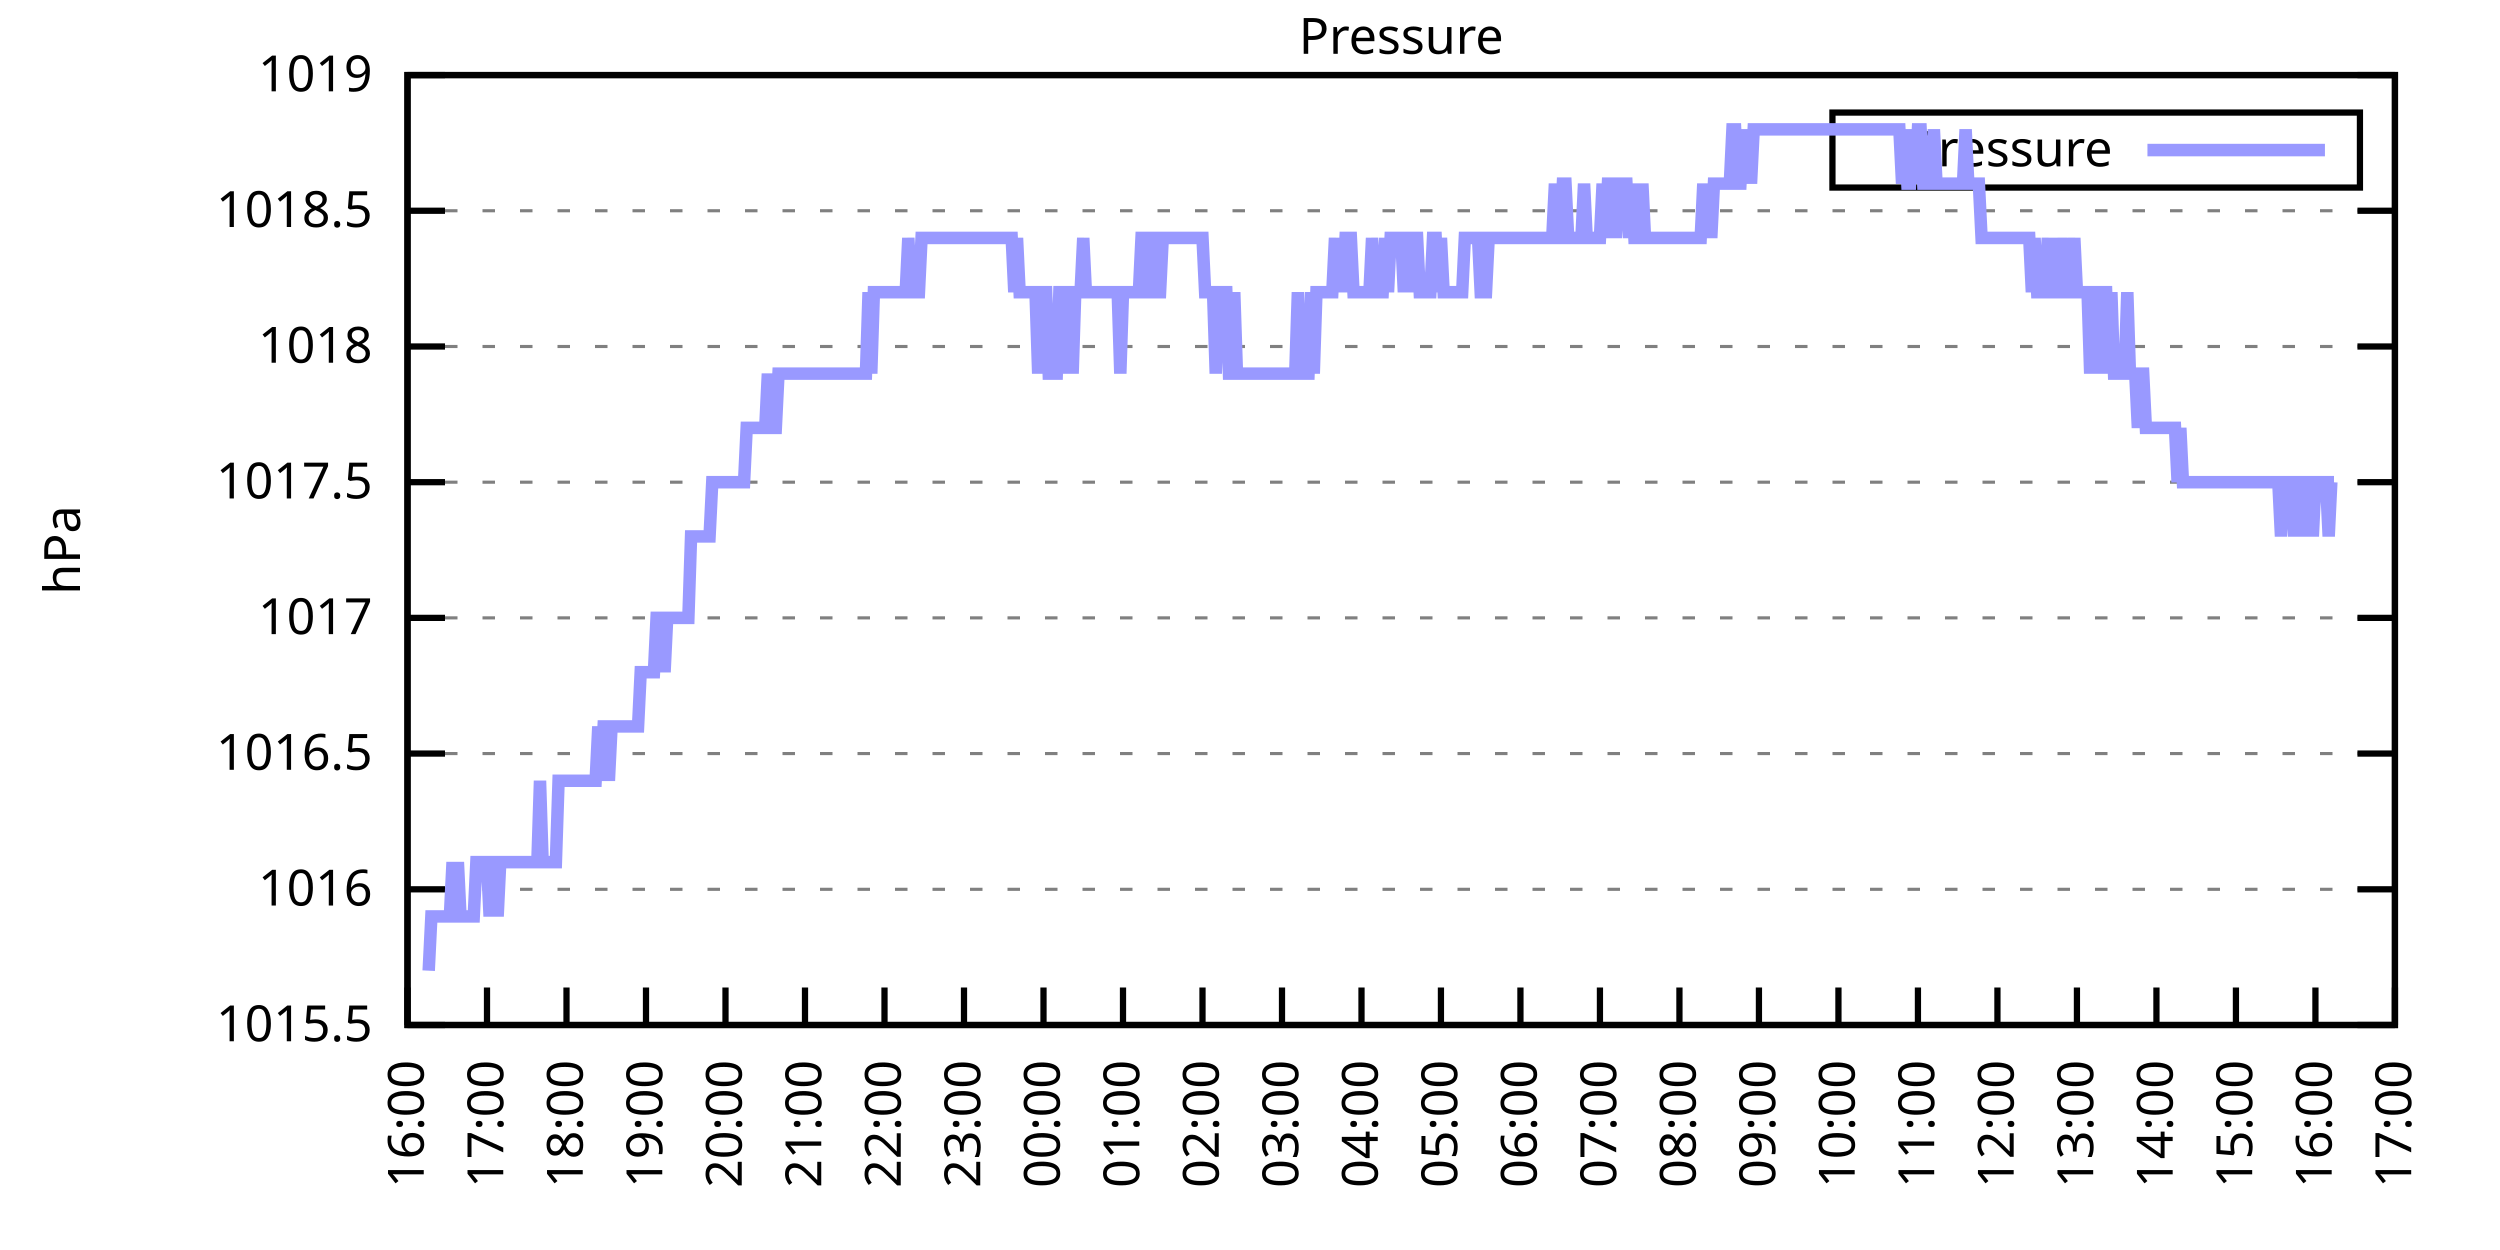
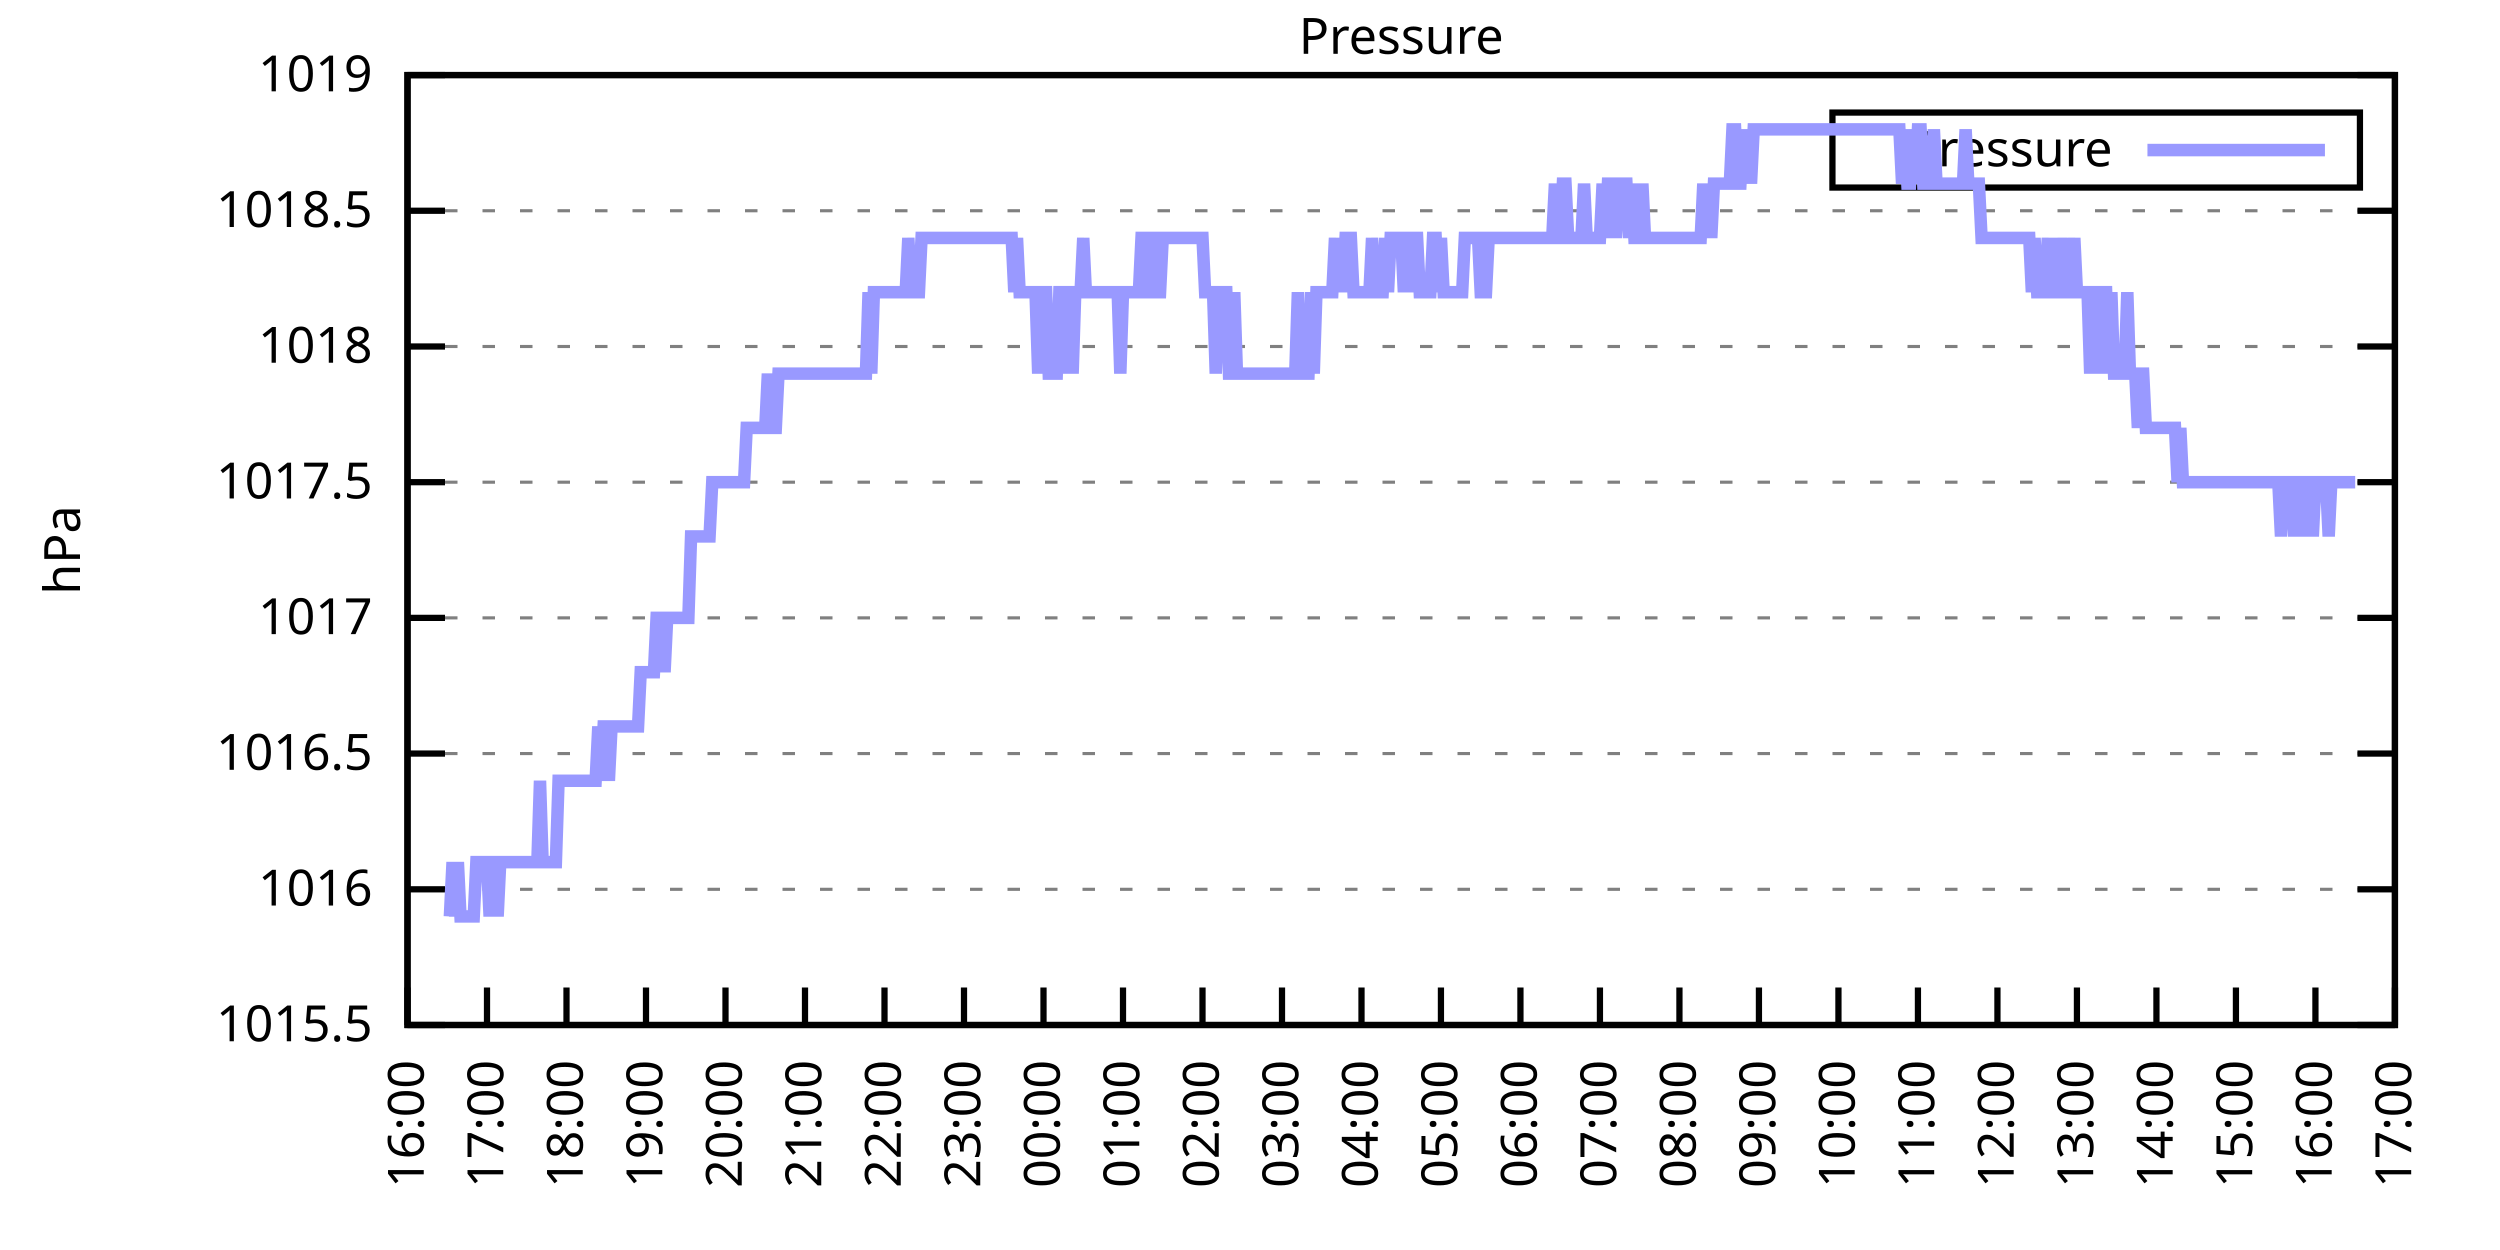
<svg xmlns="http://www.w3.org/2000/svg" xmlns:xlink="http://www.w3.org/1999/xlink" width="400" height="200" viewBox="0 0 400 200">
  <g id="gnuplot_canvas">
    <rect x="0" y="0" width="400" height="200" fill="none" />
    <defs>
      <circle id="gpDot" r="0.5" stroke-width="0.5" stroke="currentColor" />
      <path id="gpPt0" stroke-width="0.333" stroke="currentColor" d="M-1,0 h2 M0,-1 v2" />
      <path id="gpPt1" stroke-width="0.333" stroke="currentColor" d="M-1,-1 L1,1 M1,-1 L-1,1" />
      <path id="gpPt2" stroke-width="0.333" stroke="currentColor" d="M-1,0 L1,0 M0,-1 L0,1 M-1,-1 L1,1 M-1,1 L1,-1" />
      <rect id="gpPt3" stroke-width="0.333" stroke="currentColor" x="-1" y="-1" width="2" height="2" />
      <rect id="gpPt4" stroke-width="0.333" stroke="currentColor" fill="currentColor" x="-1" y="-1" width="2" height="2" />
      <circle id="gpPt5" stroke-width="0.333" stroke="currentColor" cx="0" cy="0" r="1" />
      <use xlink:href="#gpPt5" id="gpPt6" fill="currentColor" stroke="none" />
      <path id="gpPt7" stroke-width="0.333" stroke="currentColor" d="M0,-1.33 L-1.33,0.67 L1.33,0.67 z" />
      <use xlink:href="#gpPt7" id="gpPt8" fill="currentColor" stroke="none" />
      <use xlink:href="#gpPt7" id="gpPt9" stroke="currentColor" transform="rotate(180)" />
      <use xlink:href="#gpPt9" id="gpPt10" fill="currentColor" stroke="none" />
      <use xlink:href="#gpPt3" id="gpPt11" stroke="currentColor" transform="rotate(45)" />
      <use xlink:href="#gpPt11" id="gpPt12" fill="currentColor" stroke="none" />
      <path id="gpPt13" stroke-width="0.333" stroke="currentColor" d="M0,1.330 L1.265,0.411 L0.782,-1.067 L-0.782,-1.076 L-1.265,0.411 z" />
      <use xlink:href="#gpPt13" id="gpPt14" fill="currentColor" stroke="none" />
      <filter id="textbox" filterUnits="objectBoundingBox" x="0" y="0" height="1" width="1">
        <feFlood flood-color="white" flood-opacity="1" result="bgnd" />
        <feComposite in="SourceGraphic" in2="bgnd" operator="atop" />
      </filter>
      <filter id="greybox" filterUnits="objectBoundingBox" x="0" y="0" height="1" width="1">
        <feFlood flood-color="lightgrey" flood-opacity="1" result="grey" />
        <feComposite in="SourceGraphic" in2="grey" operator="atop" />
      </filter>
    </defs>
    <g fill="none" color="white" stroke="currentColor" stroke-width="1.00" stroke-linecap="butt" stroke-linejoin="miter">
</g>
    <g fill="none" color="black" stroke="currentColor" stroke-width="1.00" stroke-linecap="butt" stroke-linejoin="miter">
      <g stroke="none" shape-rendering="crispEdges">
        <polygon fill="rgb(255, 255, 255)" points="65.20,164.00 383.18,164.00 383.18,12.02 65.20,12.02 " />
      </g>
    </g>
    <g fill="none" color="black" stroke="currentColor" stroke-width="1.00" stroke-linecap="butt" stroke-linejoin="miter">
</g>
    <g fill="none" color="black" stroke="black" stroke-width="0.50" stroke-linecap="butt" stroke-linejoin="miter">
</g>
    <g fill="none" color="gray" stroke="currentColor" stroke-width="0.50" stroke-linecap="butt" stroke-linejoin="miter">
      <path stroke="gray" stroke-dasharray="2,4" class="gridline" d="M65.20,164.00 L383.19,164.00  " />
    </g>
    <g fill="none" color="gray" stroke="gray" stroke-width="1.00" stroke-linecap="butt" stroke-linejoin="miter">
</g>
    <g fill="none" color="black" stroke="currentColor" stroke-width="1.00" stroke-linecap="butt" stroke-linejoin="miter">
      <path stroke="black" d="M65.20,164.00 L71.20,164.00 M383.19,164.00 L377.19,164.00  " />
      <g transform="translate(59.60,166.60)" stroke="none" fill="black" font-family="Sans" font-size="8.00" text-anchor="end">
        <text>
          <tspan font-family="Sans"> 1015.5</tspan>
        </text>
      </g>
    </g>
    <g fill="none" color="black" stroke="currentColor" stroke-width="1.00" stroke-linecap="butt" stroke-linejoin="miter">
</g>
    <g fill="none" color="black" stroke="black" stroke-width="0.50" stroke-linecap="butt" stroke-linejoin="miter">
</g>
    <g fill="none" color="gray" stroke="currentColor" stroke-width="0.50" stroke-linecap="butt" stroke-linejoin="miter">
      <path stroke="gray" stroke-dasharray="2,4" class="gridline" d="M65.20,142.29 L383.19,142.29  " />
    </g>
    <g fill="none" color="gray" stroke="gray" stroke-width="1.00" stroke-linecap="butt" stroke-linejoin="miter">
</g>
    <g fill="none" color="black" stroke="currentColor" stroke-width="1.00" stroke-linecap="butt" stroke-linejoin="miter">
      <path stroke="black" d="M65.20,142.29 L71.20,142.29 M383.19,142.29 L377.19,142.29  " />
      <g transform="translate(59.60,144.89)" stroke="none" fill="black" font-family="Sans" font-size="8.00" text-anchor="end">
        <text>
          <tspan font-family="Sans"> 1016</tspan>
        </text>
      </g>
    </g>
    <g fill="none" color="black" stroke="currentColor" stroke-width="1.00" stroke-linecap="butt" stroke-linejoin="miter">
</g>
    <g fill="none" color="black" stroke="black" stroke-width="0.50" stroke-linecap="butt" stroke-linejoin="miter">
</g>
    <g fill="none" color="gray" stroke="currentColor" stroke-width="0.50" stroke-linecap="butt" stroke-linejoin="miter">
      <path stroke="gray" stroke-dasharray="2,4" class="gridline" d="M65.20,120.57 L383.19,120.57  " />
    </g>
    <g fill="none" color="gray" stroke="gray" stroke-width="1.00" stroke-linecap="butt" stroke-linejoin="miter">
</g>
    <g fill="none" color="black" stroke="currentColor" stroke-width="1.00" stroke-linecap="butt" stroke-linejoin="miter">
      <path stroke="black" d="M65.20,120.57 L71.20,120.57 M383.19,120.57 L377.19,120.57  " />
      <g transform="translate(59.60,123.17)" stroke="none" fill="black" font-family="Sans" font-size="8.00" text-anchor="end">
        <text>
          <tspan font-family="Sans"> 1016.5</tspan>
        </text>
      </g>
    </g>
    <g fill="none" color="black" stroke="currentColor" stroke-width="1.00" stroke-linecap="butt" stroke-linejoin="miter">
</g>
    <g fill="none" color="black" stroke="black" stroke-width="0.50" stroke-linecap="butt" stroke-linejoin="miter">
</g>
    <g fill="none" color="gray" stroke="currentColor" stroke-width="0.50" stroke-linecap="butt" stroke-linejoin="miter">
      <path stroke="gray" stroke-dasharray="2,4" class="gridline" d="M65.20,98.86 L383.19,98.86  " />
    </g>
    <g fill="none" color="gray" stroke="gray" stroke-width="1.00" stroke-linecap="butt" stroke-linejoin="miter">
</g>
    <g fill="none" color="black" stroke="currentColor" stroke-width="1.00" stroke-linecap="butt" stroke-linejoin="miter">
      <path stroke="black" d="M65.20,98.86 L71.20,98.86 M383.19,98.86 L377.19,98.86  " />
      <g transform="translate(59.60,101.46)" stroke="none" fill="black" font-family="Sans" font-size="8.00" text-anchor="end">
        <text>
          <tspan font-family="Sans"> 1017</tspan>
        </text>
      </g>
    </g>
    <g fill="none" color="black" stroke="currentColor" stroke-width="1.00" stroke-linecap="butt" stroke-linejoin="miter">
</g>
    <g fill="none" color="black" stroke="black" stroke-width="0.50" stroke-linecap="butt" stroke-linejoin="miter">
</g>
    <g fill="none" color="gray" stroke="currentColor" stroke-width="0.50" stroke-linecap="butt" stroke-linejoin="miter">
      <path stroke="gray" stroke-dasharray="2,4" class="gridline" d="M65.20,77.15 L383.19,77.15  " />
    </g>
    <g fill="none" color="gray" stroke="gray" stroke-width="1.00" stroke-linecap="butt" stroke-linejoin="miter">
</g>
    <g fill="none" color="black" stroke="currentColor" stroke-width="1.00" stroke-linecap="butt" stroke-linejoin="miter">
      <path stroke="black" d="M65.20,77.15 L71.20,77.15 M383.19,77.15 L377.19,77.15  " />
      <g transform="translate(59.60,79.75)" stroke="none" fill="black" font-family="Sans" font-size="8.00" text-anchor="end">
        <text>
          <tspan font-family="Sans"> 1017.5</tspan>
        </text>
      </g>
    </g>
    <g fill="none" color="black" stroke="currentColor" stroke-width="1.00" stroke-linecap="butt" stroke-linejoin="miter">
</g>
    <g fill="none" color="black" stroke="black" stroke-width="0.50" stroke-linecap="butt" stroke-linejoin="miter">
</g>
    <g fill="none" color="gray" stroke="currentColor" stroke-width="0.50" stroke-linecap="butt" stroke-linejoin="miter">
      <path stroke="gray" stroke-dasharray="2,4" class="gridline" d="M65.20,55.44 L383.19,55.44  " />
    </g>
    <g fill="none" color="gray" stroke="gray" stroke-width="1.00" stroke-linecap="butt" stroke-linejoin="miter">
</g>
    <g fill="none" color="black" stroke="currentColor" stroke-width="1.00" stroke-linecap="butt" stroke-linejoin="miter">
      <path stroke="black" d="M65.20,55.44 L71.20,55.44 M383.19,55.44 L377.19,55.44  " />
      <g transform="translate(59.60,58.04)" stroke="none" fill="black" font-family="Sans" font-size="8.00" text-anchor="end">
        <text>
          <tspan font-family="Sans"> 1018</tspan>
        </text>
      </g>
    </g>
    <g fill="none" color="black" stroke="currentColor" stroke-width="1.00" stroke-linecap="butt" stroke-linejoin="miter">
</g>
    <g fill="none" color="black" stroke="black" stroke-width="0.50" stroke-linecap="butt" stroke-linejoin="miter">
</g>
    <g fill="none" color="gray" stroke="currentColor" stroke-width="0.50" stroke-linecap="butt" stroke-linejoin="miter">
      <path stroke="gray" stroke-dasharray="2,4" class="gridline" d="M65.20,33.72 L383.19,33.72  " />
    </g>
    <g fill="none" color="gray" stroke="gray" stroke-width="1.00" stroke-linecap="butt" stroke-linejoin="miter">
</g>
    <g fill="none" color="black" stroke="currentColor" stroke-width="1.00" stroke-linecap="butt" stroke-linejoin="miter">
      <path stroke="black" d="M65.20,33.72 L71.20,33.72 M383.19,33.72 L377.19,33.72  " />
      <g transform="translate(59.60,36.32)" stroke="none" fill="black" font-family="Sans" font-size="8.00" text-anchor="end">
        <text>
          <tspan font-family="Sans"> 1018.5</tspan>
        </text>
      </g>
    </g>
    <g fill="none" color="black" stroke="currentColor" stroke-width="1.00" stroke-linecap="butt" stroke-linejoin="miter">
</g>
    <g fill="none" color="black" stroke="black" stroke-width="0.50" stroke-linecap="butt" stroke-linejoin="miter">
</g>
    <g fill="none" color="gray" stroke="currentColor" stroke-width="0.50" stroke-linecap="butt" stroke-linejoin="miter">
      <path stroke="gray" stroke-dasharray="2,4" class="gridline" d="M65.20,12.01 L383.19,12.01  " />
    </g>
    <g fill="none" color="gray" stroke="gray" stroke-width="1.00" stroke-linecap="butt" stroke-linejoin="miter">
</g>
    <g fill="none" color="black" stroke="currentColor" stroke-width="1.00" stroke-linecap="butt" stroke-linejoin="miter">
      <path stroke="black" d="M65.20,12.01 L71.20,12.01 M383.19,12.01 L377.19,12.01  " />
      <g transform="translate(59.60,14.61)" stroke="none" fill="black" font-family="Sans" font-size="8.00" text-anchor="end">
        <text>
          <tspan font-family="Sans"> 1019</tspan>
        </text>
      </g>
    </g>
    <g fill="none" color="black" stroke="currentColor" stroke-width="1.00" stroke-linecap="butt" stroke-linejoin="miter">
      <path stroke="black" d="M65.20,164.00 L65.20,158.00  " />
      <g transform="translate(67.80,169.60) rotate(270.00)" stroke="none" fill="black" font-family="Sans" font-size="8.00" text-anchor="end">
        <text>
          <tspan font-family="Sans">16:00</tspan>
        </text>
      </g>
    </g>
    <g fill="none" color="black" stroke="currentColor" stroke-width="1.00" stroke-linecap="butt" stroke-linejoin="miter">
      <path stroke="black" d="M77.92,164.00 L77.92,158.00  " />
      <g transform="translate(80.52,169.60) rotate(270.00)" stroke="none" fill="black" font-family="Sans" font-size="8.00" text-anchor="end">
        <text>
          <tspan font-family="Sans">17:00</tspan>
        </text>
      </g>
    </g>
    <g fill="none" color="black" stroke="currentColor" stroke-width="1.00" stroke-linecap="butt" stroke-linejoin="miter">
      <path stroke="black" d="M90.64,164.00 L90.64,158.00  " />
      <g transform="translate(93.24,169.60) rotate(270.00)" stroke="none" fill="black" font-family="Sans" font-size="8.00" text-anchor="end">
        <text>
          <tspan font-family="Sans">18:00</tspan>
        </text>
      </g>
    </g>
    <g fill="none" color="black" stroke="currentColor" stroke-width="1.00" stroke-linecap="butt" stroke-linejoin="miter">
      <path stroke="black" d="M103.36,164.00 L103.36,158.00  " />
      <g transform="translate(105.96,169.60) rotate(270.00)" stroke="none" fill="black" font-family="Sans" font-size="8.00" text-anchor="end">
        <text>
          <tspan font-family="Sans">19:00</tspan>
        </text>
      </g>
    </g>
    <g fill="none" color="black" stroke="currentColor" stroke-width="1.00" stroke-linecap="butt" stroke-linejoin="miter">
      <path stroke="black" d="M116.08,164.00 L116.08,158.00  " />
      <g transform="translate(118.68,169.60) rotate(270.00)" stroke="none" fill="black" font-family="Sans" font-size="8.00" text-anchor="end">
        <text>
          <tspan font-family="Sans">20:00</tspan>
        </text>
      </g>
    </g>
    <g fill="none" color="black" stroke="currentColor" stroke-width="1.00" stroke-linecap="butt" stroke-linejoin="miter">
      <path stroke="black" d="M128.80,164.00 L128.80,158.00  " />
      <g transform="translate(131.40,169.60) rotate(270.00)" stroke="none" fill="black" font-family="Sans" font-size="8.00" text-anchor="end">
        <text>
          <tspan font-family="Sans">21:00</tspan>
        </text>
      </g>
    </g>
    <g fill="none" color="black" stroke="currentColor" stroke-width="1.00" stroke-linecap="butt" stroke-linejoin="miter">
      <path stroke="black" d="M141.52,164.00 L141.52,158.00  " />
      <g transform="translate(144.12,169.60) rotate(270.00)" stroke="none" fill="black" font-family="Sans" font-size="8.00" text-anchor="end">
        <text>
          <tspan font-family="Sans">22:00</tspan>
        </text>
      </g>
    </g>
    <g fill="none" color="black" stroke="currentColor" stroke-width="1.00" stroke-linecap="butt" stroke-linejoin="miter">
      <path stroke="black" d="M154.24,164.00 L154.24,158.00  " />
      <g transform="translate(156.84,169.60) rotate(270.00)" stroke="none" fill="black" font-family="Sans" font-size="8.00" text-anchor="end">
        <text>
          <tspan font-family="Sans">23:00</tspan>
        </text>
      </g>
    </g>
    <g fill="none" color="black" stroke="currentColor" stroke-width="1.00" stroke-linecap="butt" stroke-linejoin="miter">
      <path stroke="black" d="M166.96,164.00 L166.96,158.00  " />
      <g transform="translate(169.56,169.60) rotate(270.00)" stroke="none" fill="black" font-family="Sans" font-size="8.00" text-anchor="end">
        <text>
          <tspan font-family="Sans">00:00</tspan>
        </text>
      </g>
    </g>
    <g fill="none" color="black" stroke="currentColor" stroke-width="1.00" stroke-linecap="butt" stroke-linejoin="miter">
      <path stroke="black" d="M179.68,164.00 L179.68,158.00  " />
      <g transform="translate(182.28,169.60) rotate(270.00)" stroke="none" fill="black" font-family="Sans" font-size="8.00" text-anchor="end">
        <text>
          <tspan font-family="Sans">01:00</tspan>
        </text>
      </g>
    </g>
    <g fill="none" color="black" stroke="currentColor" stroke-width="1.00" stroke-linecap="butt" stroke-linejoin="miter">
      <path stroke="black" d="M192.40,164.00 L192.40,158.00  " />
      <g transform="translate(195.00,169.60) rotate(270.00)" stroke="none" fill="black" font-family="Sans" font-size="8.00" text-anchor="end">
        <text>
          <tspan font-family="Sans">02:00</tspan>
        </text>
      </g>
    </g>
    <g fill="none" color="black" stroke="currentColor" stroke-width="1.00" stroke-linecap="butt" stroke-linejoin="miter">
      <path stroke="black" d="M205.12,164.00 L205.12,158.00  " />
      <g transform="translate(207.72,169.60) rotate(270.00)" stroke="none" fill="black" font-family="Sans" font-size="8.00" text-anchor="end">
        <text>
          <tspan font-family="Sans">03:00</tspan>
        </text>
      </g>
    </g>
    <g fill="none" color="black" stroke="currentColor" stroke-width="1.00" stroke-linecap="butt" stroke-linejoin="miter">
      <path stroke="black" d="M217.84,164.00 L217.84,158.00  " />
      <g transform="translate(220.44,169.60) rotate(270.00)" stroke="none" fill="black" font-family="Sans" font-size="8.00" text-anchor="end">
        <text>
          <tspan font-family="Sans">04:00</tspan>
        </text>
      </g>
    </g>
    <g fill="none" color="black" stroke="currentColor" stroke-width="1.00" stroke-linecap="butt" stroke-linejoin="miter">
      <path stroke="black" d="M230.55,164.00 L230.55,158.00  " />
      <g transform="translate(233.15,169.60) rotate(270.00)" stroke="none" fill="black" font-family="Sans" font-size="8.00" text-anchor="end">
        <text>
          <tspan font-family="Sans">05:00</tspan>
        </text>
      </g>
    </g>
    <g fill="none" color="black" stroke="currentColor" stroke-width="1.00" stroke-linecap="butt" stroke-linejoin="miter">
      <path stroke="black" d="M243.27,164.00 L243.27,158.00  " />
      <g transform="translate(245.87,169.60) rotate(270.00)" stroke="none" fill="black" font-family="Sans" font-size="8.00" text-anchor="end">
        <text>
          <tspan font-family="Sans">06:00</tspan>
        </text>
      </g>
    </g>
    <g fill="none" color="black" stroke="currentColor" stroke-width="1.00" stroke-linecap="butt" stroke-linejoin="miter">
      <path stroke="black" d="M255.99,164.00 L255.99,158.00  " />
      <g transform="translate(258.59,169.60) rotate(270.00)" stroke="none" fill="black" font-family="Sans" font-size="8.00" text-anchor="end">
        <text>
          <tspan font-family="Sans">07:00</tspan>
        </text>
      </g>
    </g>
    <g fill="none" color="black" stroke="currentColor" stroke-width="1.00" stroke-linecap="butt" stroke-linejoin="miter">
      <path stroke="black" d="M268.71,164.00 L268.71,158.00  " />
      <g transform="translate(271.31,169.60) rotate(270.00)" stroke="none" fill="black" font-family="Sans" font-size="8.00" text-anchor="end">
        <text>
          <tspan font-family="Sans">08:00</tspan>
        </text>
      </g>
    </g>
    <g fill="none" color="black" stroke="currentColor" stroke-width="1.00" stroke-linecap="butt" stroke-linejoin="miter">
      <path stroke="black" d="M281.43,164.00 L281.43,158.00  " />
      <g transform="translate(284.03,169.60) rotate(270.00)" stroke="none" fill="black" font-family="Sans" font-size="8.00" text-anchor="end">
        <text>
          <tspan font-family="Sans">09:00</tspan>
        </text>
      </g>
    </g>
    <g fill="none" color="black" stroke="currentColor" stroke-width="1.00" stroke-linecap="butt" stroke-linejoin="miter">
      <path stroke="black" d="M294.15,164.00 L294.15,158.00  " />
      <g transform="translate(296.75,169.60) rotate(270.00)" stroke="none" fill="black" font-family="Sans" font-size="8.00" text-anchor="end">
        <text>
          <tspan font-family="Sans">10:00</tspan>
        </text>
      </g>
    </g>
    <g fill="none" color="black" stroke="currentColor" stroke-width="1.00" stroke-linecap="butt" stroke-linejoin="miter">
      <path stroke="black" d="M306.87,164.00 L306.87,158.00  " />
      <g transform="translate(309.47,169.60) rotate(270.00)" stroke="none" fill="black" font-family="Sans" font-size="8.00" text-anchor="end">
        <text>
          <tspan font-family="Sans">11:00</tspan>
        </text>
      </g>
    </g>
    <g fill="none" color="black" stroke="currentColor" stroke-width="1.00" stroke-linecap="butt" stroke-linejoin="miter">
      <path stroke="black" d="M319.59,164.00 L319.59,158.00  " />
      <g transform="translate(322.19,169.60) rotate(270.00)" stroke="none" fill="black" font-family="Sans" font-size="8.00" text-anchor="end">
        <text>
          <tspan font-family="Sans">12:00</tspan>
        </text>
      </g>
    </g>
    <g fill="none" color="black" stroke="currentColor" stroke-width="1.00" stroke-linecap="butt" stroke-linejoin="miter">
      <path stroke="black" d="M332.31,164.00 L332.31,158.00  " />
      <g transform="translate(334.91,169.60) rotate(270.00)" stroke="none" fill="black" font-family="Sans" font-size="8.00" text-anchor="end">
        <text>
          <tspan font-family="Sans">13:00</tspan>
        </text>
      </g>
    </g>
    <g fill="none" color="black" stroke="currentColor" stroke-width="1.00" stroke-linecap="butt" stroke-linejoin="miter">
      <path stroke="black" d="M345.03,164.00 L345.03,158.00  " />
      <g transform="translate(347.63,169.60) rotate(270.00)" stroke="none" fill="black" font-family="Sans" font-size="8.00" text-anchor="end">
        <text>
          <tspan font-family="Sans">14:00</tspan>
        </text>
      </g>
    </g>
    <g fill="none" color="black" stroke="currentColor" stroke-width="1.00" stroke-linecap="butt" stroke-linejoin="miter">
      <path stroke="black" d="M357.75,164.00 L357.75,158.00  " />
      <g transform="translate(360.35,169.60) rotate(270.00)" stroke="none" fill="black" font-family="Sans" font-size="8.00" text-anchor="end">
        <text>
          <tspan font-family="Sans">15:00</tspan>
        </text>
      </g>
    </g>
    <g fill="none" color="black" stroke="currentColor" stroke-width="1.00" stroke-linecap="butt" stroke-linejoin="miter">
      <path stroke="black" d="M370.47,164.00 L370.47,158.00  " />
      <g transform="translate(373.07,169.60) rotate(270.00)" stroke="none" fill="black" font-family="Sans" font-size="8.00" text-anchor="end">
        <text>
          <tspan font-family="Sans">16:00</tspan>
        </text>
      </g>
    </g>
    <g fill="none" color="black" stroke="currentColor" stroke-width="1.00" stroke-linecap="butt" stroke-linejoin="miter">
      <path stroke="black" d="M383.19,164.00 L383.19,158.00  " />
      <g transform="translate(385.79,169.60) rotate(270.00)" stroke="none" fill="black" font-family="Sans" font-size="8.00" text-anchor="end">
        <text>
          <tspan font-family="Sans">17:00</tspan>
        </text>
      </g>
    </g>
    <g fill="none" color="black" stroke="currentColor" stroke-width="1.00" stroke-linecap="butt" stroke-linejoin="miter">
</g>
    <g fill="none" color="black" stroke="currentColor" stroke-width="1.00" stroke-linecap="butt" stroke-linejoin="miter">
      <path stroke="black" d="M65.20,12.01 L65.20,164.00 L383.19,164.00 L383.19,12.01 L65.20,12.01 Z  " />
    </g>
    <g fill="none" color="black" stroke="currentColor" stroke-width="1.00" stroke-linecap="butt" stroke-linejoin="miter">
</g>
    <g fill="none" color="black" stroke="currentColor" stroke-width="1.00" stroke-linecap="butt" stroke-linejoin="miter">
      <path stroke="black" d="M293.19,30.01 L293.19,18.01 L377.59,18.01 L377.59,30.01 L293.19,30.01 Z  " />
    </g>
    <g id="Pressure_plot_1">
      <g fill="none" color="white" stroke="black" stroke-width="2.00" stroke-linecap="butt" stroke-linejoin="miter">
</g>
      <g fill="none" color="black" stroke="currentColor" stroke-width="2.00" stroke-linecap="butt" stroke-linejoin="miter">
        <g transform="translate(337.99,26.61)" stroke="none" fill="black" font-family="Sans" font-size="8.00" text-anchor="end">
          <text>
            <tspan font-family="Sans">Pressure</tspan>
          </text>
        </g>
      </g>
      <g fill="none" color="black" stroke="currentColor" stroke-width="2.00" stroke-linecap="butt" stroke-linejoin="miter">
-         <path stroke="rgb(153, 153, 255)" d="M343.59,24.01 L371.99,24.01 M68.59,155.31 L69.02,146.63 L69.44,146.63 L69.86,146.63 L70.29,146.63 L70.71,146.63   L71.14,146.63 L71.56,146.63 L71.98,146.63 L72.41,137.94 L72.83,146.63 L73.26,137.94 L73.68,146.63 L74.10,146.63   L74.53,146.63 L74.95,146.63 L75.38,146.63 L75.80,146.63 L76.22,137.94 L76.65,137.94 L77.07,137.94 L77.50,137.94   L77.92,137.94 L78.34,146.63 L78.77,137.94 L79.19,137.94 L79.62,146.63 L80.04,137.94 L80.46,137.94 L80.89,137.94   L81.31,137.94 L81.74,137.94 L82.58,137.94 L83.01,137.94 L83.43,137.94 L83.86,137.94 L84.28,137.94 L84.70,137.94   L85.13,137.94 L85.55,137.94 L85.98,137.94 L86.40,124.92 L86.82,137.94 L87.25,137.94 L87.67,137.94 L88.10,137.94   L88.52,137.94 L88.94,137.94 L89.37,124.92 L89.79,124.92 L90.22,124.92 L90.64,124.92 L91.06,124.92 L91.49,124.92   L91.91,124.92 L92.34,124.92 L92.76,124.92 L93.18,124.92 L93.61,124.92 L94.03,124.92 L94.46,124.92 L94.88,124.92   L95.30,124.92 L95.73,116.23 L96.15,124.92 L96.58,116.23 L97.00,116.23 L97.42,124.92 L97.85,116.23 L98.27,116.23   L98.69,116.23 L99.12,116.23 L99.54,116.23 L99.97,116.23 L100.39,116.23 L100.81,116.23 L101.24,116.23 L101.66,116.23   L102.09,116.23 L102.51,107.55 L102.93,107.55 L103.36,107.55 L103.78,107.55 L104.21,107.55 L104.63,107.55 L105.05,98.86   L105.48,98.86 L105.90,98.86 L106.33,107.55 L106.75,98.86 L107.17,98.86 L107.60,98.86 L108.02,98.86 L108.45,98.86   L108.87,98.86 L109.29,98.86 L109.72,98.86 L110.14,98.86 L110.57,85.83 L110.99,85.83 L111.41,85.83 L111.84,85.83   L112.26,85.83 L112.69,85.83 L113.11,85.83 L113.53,85.83 L113.96,77.15 L114.38,77.15 L114.81,77.15 L115.23,77.15   L115.65,77.15 L116.08,77.15 L116.50,77.15 L116.93,77.15 L117.35,77.15 L117.77,77.15 L118.20,77.15 L118.62,77.15   L119.05,77.15 L119.47,68.46 L119.89,68.46 L120.32,68.46 L120.74,68.46 L121.17,68.46 L121.59,68.46 L122.01,68.46   L122.44,68.46 L122.86,59.78 L123.29,68.46 L123.71,68.46 L124.13,68.46 L124.56,59.78 L124.98,59.78 L125.41,59.78   L125.83,59.78 L126.25,59.78 L126.68,59.78 L127.10,59.78 L127.53,59.78 L127.95,59.78 L128.37,59.78 L128.80,59.78   L129.22,59.78 L129.65,59.78 L130.07,59.78 L130.49,59.78 L130.92,59.78 L131.34,59.78 L131.77,59.78 L132.19,59.78   L132.61,59.78 L133.04,59.78 L133.46,59.78 L133.89,59.78 L134.31,59.78 L134.73,59.78 L135.16,59.78 L135.58,59.78   L136.01,59.78 L136.43,59.78 L136.85,59.78 L137.28,59.78 L137.70,59.78 L138.13,59.78 L138.55,59.78 L138.97,46.75   L139.40,59.78 L139.82,46.75 L140.25,46.75 L140.67,46.75 L141.09,46.75 L141.52,46.75 L141.94,46.75 L142.37,46.75   L142.79,46.75 L143.21,46.75 L143.64,46.75 L144.06,46.75 L144.49,46.75 L144.91,46.75 L145.33,38.07 L145.76,46.75   L146.18,46.75 L146.61,46.75 L147.03,46.75 L147.45,38.07 L147.88,38.07 L148.30,38.07 L148.73,38.07 L149.15,38.07   L149.57,38.07 L150.00,38.07 L150.42,38.07 L150.85,38.07 L151.27,38.07 L151.69,38.07 L152.12,38.07 L152.54,38.07   L152.97,38.07 L153.39,38.07 L153.81,38.07 L154.24,38.07 L154.66,38.07 L155.09,38.07 L155.51,38.07 L155.93,38.07   L156.36,38.07 L156.78,38.07 L157.21,38.07 L157.63,38.07 L158.05,38.07 L158.48,38.07 L158.90,38.07 L159.33,38.07   L159.75,38.07 L160.17,38.07 L160.60,38.07 L161.02,38.07 L161.44,38.07 L161.87,38.07 L162.29,46.75 L162.72,38.07   L163.14,46.75 L163.56,46.75 L163.99,46.75 L164.41,46.75 L164.84,46.75 L165.26,46.75 L165.68,46.75 L166.11,59.78   L166.53,46.75 L166.96,46.75 L167.38,46.75 L167.80,59.78 L168.23,59.78 L168.65,59.78 L169.08,59.78 L169.50,46.75   L169.92,46.75 L170.35,46.75 L170.77,59.78 L171.20,46.75 L171.62,59.78 L172.04,46.75 L172.47,46.75 L172.89,46.75   L173.32,38.07 L173.74,46.75 L174.16,46.75 L174.59,46.75 L175.01,46.75 L175.44,46.75 L175.86,46.75 L176.28,46.75   L176.71,46.75 L177.13,46.75 L177.56,46.75 L177.98,46.75 L178.40,46.75 L178.83,46.75 L179.25,59.78 L179.68,46.75   L180.10,46.75 L180.52,46.75 L180.95,46.75 L181.37,46.75 L181.80,46.75 L182.22,46.75 L182.64,38.07 L183.07,38.07   L183.49,46.75 L183.92,46.75 L184.34,38.07 L184.76,38.07 L185.19,46.75 L185.61,46.75 L186.04,38.07 L186.46,38.07   L186.88,38.07 L187.31,38.07 L187.73,38.07 L188.16,38.07 L188.58,38.07 L189.00,38.07 L189.43,38.07 L189.85,38.07   L190.28,38.07 L190.70,38.07 L191.12,38.07 L191.55,38.07 L191.97,38.07 L192.40,38.07 L192.82,46.75 L193.24,46.75   L193.67,46.75 L194.09,46.75 L194.52,59.78 L194.94,46.75 L195.36,46.75 L195.79,46.75 L196.21,46.75 L196.64,59.78   L197.06,59.78 L197.48,46.75 L197.91,59.78 L198.33,59.78 L198.76,59.78 L199.18,59.78 L199.60,59.78 L200.03,59.78   L200.45,59.78 L200.88,59.78 L201.30,59.78 L201.72,59.78 L202.15,59.78 L202.57,59.78 L203.00,59.78 L203.42,59.78   L203.84,59.78 L204.27,59.78 L204.69,59.78 L205.12,59.78 L205.54,59.78 L205.96,59.78 L206.39,59.78 L206.81,59.78   L207.24,59.78 L207.66,46.75 L208.08,59.78 L208.51,59.78 L208.93,59.78 L209.36,59.78 L209.78,46.75 L210.20,59.78   L210.63,46.75 L211.05,46.75 L211.48,46.75 L211.90,46.75 L212.32,46.75 L212.75,46.75 L213.17,46.75 L213.60,38.07   L214.02,46.75 L214.44,38.07 L214.87,46.75 L215.29,38.07 L215.72,38.07 L216.14,38.07 L216.56,46.75 L216.99,46.75   L217.41,46.75 L217.84,46.75 L218.26,46.75 L218.68,46.75 L219.11,46.75 L219.53,38.07 L219.96,46.75 L220.38,46.75   L220.80,46.75 L221.23,46.75 L221.65,38.07 L222.08,46.75 L222.50,38.07 L222.92,38.07 L223.35,38.07 L223.77,38.07   L224.20,38.07 L224.62,46.75 L225.04,38.07 L225.47,46.75 L225.89,38.07 L226.31,38.07 L226.74,38.07 L227.16,46.75   L227.59,46.75 L228.01,46.75 L228.43,46.75 L228.86,46.75 L229.28,38.07 L229.71,38.07 L230.13,46.75 L230.55,38.07   L230.98,46.75 L231.40,46.75 L231.83,46.75 L232.25,46.75 L232.67,46.75 L233.10,46.75 L233.52,46.75 L233.95,46.75   L234.37,38.07 L234.79,38.07 L235.22,38.07 L235.64,38.07 L236.07,38.07 L236.49,38.07 L236.91,46.75 L237.34,46.75   L237.76,46.75 L238.19,38.07 L238.61,38.07 L239.03,38.07 L239.46,38.07 L239.88,38.07 L240.31,38.07 L240.73,38.07   L241.15,38.07 L241.58,38.07 L242.00,38.07 L242.43,38.07 L242.85,38.07 L243.27,38.07 L243.70,38.07 L244.12,38.07   L244.55,38.07 L244.97,38.07 L245.39,38.07 L245.82,38.07 L246.24,38.07 L246.67,38.07 L247.09,38.07 L247.51,38.07   L247.94,38.07 L248.36,38.07 L248.79,29.38 L249.21,38.07 L249.63,38.07 L250.06,29.38 L250.48,29.38 L250.91,38.07   L251.33,38.07 L251.75,38.07 L252.18,38.07 L252.60,38.07 L253.03,38.07 L253.45,29.38 L253.87,38.07 L254.30,38.07   L254.72,38.07 L255.15,38.07 L255.57,38.07 L255.99,38.07 L256.42,29.38 L256.84,38.07 L257.27,29.38 L257.69,29.38   L258.11,29.38 L258.54,38.07 L258.96,29.38 L259.39,29.38 L259.81,29.38 L260.23,29.38 L260.66,38.07 L261.08,29.38   L261.51,38.07 L261.93,38.07 L262.35,38.07 L262.78,29.38 L263.20,38.07 L263.63,38.07 L264.05,38.07 L264.47,38.07   L264.90,38.07 L265.32,38.07 L265.75,38.07 L266.17,38.07 L266.59,38.07 L267.02,38.07 L267.44,38.07 L267.87,38.07   L268.29,38.07 L268.71,38.07 L269.14,38.07 L269.56,38.07 L269.99,38.07 L270.41,38.07 L270.83,38.07 L271.26,38.07   L271.68,38.07 L272.11,38.07 L272.53,29.38 L272.95,38.07 L273.38,29.38 L273.80,38.07 L274.23,29.38 L274.65,29.38   L275.07,29.38 L275.50,29.38 L275.92,29.38 L276.35,29.38 L276.77,29.38 L277.19,20.70 L277.62,20.70 L278.04,29.38   L278.47,29.38 L278.89,20.70 L279.31,29.38 L279.74,20.70 L280.16,29.38 L280.59,20.70 L281.01,20.70 L281.43,20.70   L281.86,20.70 L282.28,20.70 L282.71,20.70 L283.13,20.70 L283.55,20.70 L283.98,20.70 L284.40,20.70 L284.83,20.70   L285.25,20.70 L285.67,20.70 L286.10,20.70 L286.52,20.70 L286.95,20.70 L287.37,20.70 L287.79,20.70 L288.22,20.70   L288.64,20.70 L289.06,20.70 L289.49,20.70 L289.91,20.70 L290.34,20.70 L290.76,20.70 L291.18,20.70 L291.61,20.70   L292.03,20.70 L292.46,20.70 L292.88,20.70 L293.30,20.70 L293.73,20.70 L294.15,20.70 L294.58,20.70 L295.00,20.70   L295.42,20.70 L295.85,20.70 L296.27,20.70 L296.70,20.70 L297.12,20.70 L297.54,20.70 L297.97,20.70 L298.39,20.70   L298.82,20.70 L299.24,20.70 L299.66,20.70 L300.09,20.70 L300.51,20.70 L300.94,20.70 L301.36,20.70 L301.78,20.70   L302.21,20.70 L302.63,20.70 L303.06,20.70 L303.48,20.70 L303.90,20.70 L304.33,29.38 L304.75,20.70 L305.18,29.38   L305.60,29.38 L306.02,20.70 L306.45,29.38 L306.87,20.70 L307.30,20.70 L307.72,29.38 L308.14,29.38 L308.57,29.38   L308.99,29.38 L309.42,20.70 L309.84,29.38 L310.26,29.38 L310.69,29.38 L311.11,29.38 L311.54,29.38 L311.96,29.38   L312.38,29.38 L312.81,29.38 L313.23,29.38 L313.66,29.38 L314.08,29.38 L314.50,20.70 L314.93,29.38 L315.35,29.38   L315.78,29.38 L316.20,29.38 L316.62,29.38 L317.05,38.07 L317.47,38.07 L317.90,38.07 L318.32,38.07 L318.74,38.07   L319.17,38.07 L319.59,38.07 L320.02,38.07 L320.44,38.07 L320.86,38.07 L321.29,38.07 L321.71,38.07 L322.14,38.07   L322.56,38.07 L322.98,38.07 L323.41,38.07 L323.83,38.07 L324.26,38.07 L324.68,38.07 L325.10,46.75 L325.53,38.07   L325.95,46.75 L326.38,46.75 L326.80,46.75 L327.22,46.75 L327.65,38.07 L328.07,46.75 L328.50,46.75 L328.92,46.75   L329.34,38.07 L329.77,46.75 L330.19,46.75 L330.62,38.07 L331.04,46.75 L331.46,46.75 L331.89,38.07 L332.31,46.75   L332.74,46.75 L333.16,46.75 L333.58,46.75 L334.01,46.75 L334.43,59.78 L334.86,46.75 L335.28,46.75 L335.70,46.75   L336.13,59.78 L336.55,46.75 L336.98,46.75 L337.40,59.78 L337.82,46.75 L338.25,59.78 L338.67,59.78 L339.10,59.78   L339.52,59.78 L339.94,59.78 L340.37,46.75 L340.79,59.78 L341.22,59.78 L341.64,59.78 L342.06,68.46 L342.49,59.78   L342.91,59.78 L343.34,68.46 L343.76,68.46 L344.18,68.46 L344.61,68.46 L345.03,68.46 L345.46,68.46 L345.88,68.46   L346.30,68.46 L346.73,68.46 L347.15,68.46 L347.58,68.46 L348.00,68.46 L348.42,77.15 L348.85,68.46 L349.27,77.15   L349.70,77.15 L350.12,77.15 L350.54,77.15 L350.97,77.15 L351.39,77.15 L351.81,77.15 L352.24,77.15 L352.66,77.15   L353.09,77.15 L353.51,77.15 L353.93,77.15 L354.36,77.15 L354.78,77.15 L355.21,77.15 L355.63,77.15 L356.05,77.15   L356.48,77.15 L356.90,77.15 L357.33,77.15 L357.75,77.15 L358.17,77.15 L358.60,77.15 L359.02,77.15 L359.45,77.15   L359.87,77.15 L360.29,77.15 L360.72,77.15 L361.14,77.15 L361.57,77.15 L361.99,77.15 L362.41,77.15 L362.84,77.15   L363.26,77.15 L363.69,77.15 L364.11,77.15 L364.53,77.15 L364.96,85.83 L365.38,77.15 L365.81,77.15 L366.23,77.15   L366.65,77.15 L367.08,85.83 L367.50,77.15 L367.93,77.15 L368.35,77.15 L368.77,85.83 L369.20,77.15 L369.62,77.15   L370.05,85.83 L370.47,77.15 L370.89,77.15 L371.32,77.15 L371.74,77.15 L372.17,77.15 L372.59,85.83 L373.01,77.15   L373.44,77.15  " />
+         <path stroke="rgb(153, 153, 255)" d="M343.59,24.01 L371.99,24.01 M71.98,146.63 L72.41,137.94 L72.83,146.63 L73.26,137.94 L73.68,146.63 L74.10,146.63   L74.53,146.63 L74.95,146.63 L75.38,146.63 L75.80,146.63 L76.22,137.94 L76.65,137.94 L77.07,137.94 L77.50,137.94   L77.92,137.94 L78.34,146.63 L78.77,137.94 L79.19,137.94 L79.62,146.63 L80.04,137.94 L80.46,137.94 L80.89,137.94   L81.31,137.94 L81.74,137.94 L82.58,137.94 L83.01,137.94 L83.43,137.94 L83.86,137.94 L84.28,137.94 L84.70,137.94   L85.13,137.94 L85.55,137.94 L85.98,137.94 L86.40,124.92 L86.82,137.94 L87.25,137.94 L87.67,137.94 L88.10,137.94   L88.52,137.94 L88.94,137.94 L89.37,124.92 L89.79,124.92 L90.22,124.92 L90.64,124.92 L91.06,124.92 L91.49,124.92   L91.91,124.92 L92.34,124.92 L92.76,124.92 L93.18,124.92 L93.61,124.92 L94.03,124.92 L94.46,124.92 L94.88,124.92   L95.30,124.92 L95.73,116.23 L96.15,124.92 L96.58,116.23 L97.00,116.23 L97.42,124.92 L97.85,116.23 L98.27,116.23   L98.69,116.23 L99.12,116.23 L99.54,116.23 L99.97,116.23 L100.39,116.23 L100.81,116.23 L101.24,116.23 L101.66,116.23   L102.09,116.23 L102.51,107.55 L102.93,107.55 L103.36,107.55 L103.78,107.55 L104.21,107.55 L104.63,107.55 L105.05,98.86   L105.48,98.86 L105.90,98.86 L106.33,107.55 L106.75,98.86 L107.17,98.86 L107.60,98.86 L108.02,98.86 L108.45,98.86   L108.87,98.86 L109.29,98.86 L109.72,98.86 L110.14,98.86 L110.57,85.83 L110.99,85.83 L111.41,85.83 L111.84,85.83   L112.26,85.83 L112.69,85.83 L113.11,85.83 L113.53,85.83 L113.96,77.15 L114.38,77.15 L114.81,77.15 L115.23,77.15   L115.65,77.15 L116.08,77.15 L116.50,77.15 L116.93,77.15 L117.35,77.15 L117.77,77.15 L118.20,77.15 L118.62,77.15   L119.05,77.15 L119.47,68.46 L119.89,68.46 L120.32,68.46 L120.74,68.46 L121.17,68.46 L121.59,68.46 L122.01,68.46   L122.44,68.46 L122.86,59.78 L123.29,68.46 L123.71,68.46 L124.13,68.46 L124.56,59.78 L124.98,59.78 L125.41,59.78   L125.83,59.78 L126.25,59.78 L126.68,59.78 L127.10,59.78 L127.53,59.78 L127.95,59.78 L128.37,59.78 L128.80,59.78   L129.22,59.78 L129.65,59.78 L130.07,59.78 L130.49,59.78 L130.92,59.78 L131.34,59.78 L131.77,59.78 L132.19,59.78   L132.61,59.78 L133.04,59.78 L133.46,59.78 L133.89,59.78 L134.31,59.78 L134.73,59.78 L135.16,59.78 L135.58,59.78   L136.01,59.78 L136.43,59.78 L136.85,59.78 L137.28,59.78 L137.70,59.78 L138.13,59.78 L138.55,59.78 L138.97,46.75   L139.40,59.78 L139.82,46.75 L140.25,46.75 L140.67,46.75 L141.09,46.75 L141.52,46.75 L141.94,46.75 L142.37,46.75   L142.79,46.75 L143.21,46.75 L143.64,46.75 L144.06,46.75 L144.49,46.75 L144.91,46.75 L145.33,38.07 L145.76,46.75   L146.18,46.75 L146.61,46.75 L147.03,46.75 L147.45,38.07 L147.88,38.07 L148.30,38.07 L148.73,38.07 L149.15,38.07   L149.57,38.07 L150.00,38.07 L150.42,38.07 L150.85,38.07 L151.27,38.07 L151.69,38.07 L152.12,38.07 L152.54,38.07   L152.97,38.07 L153.39,38.07 L153.81,38.07 L154.24,38.07 L154.66,38.07 L155.09,38.07 L155.51,38.07 L155.93,38.07   L156.36,38.07 L156.78,38.07 L157.21,38.07 L157.63,38.07 L158.05,38.07 L158.48,38.07 L158.90,38.07 L159.33,38.07   L159.75,38.07 L160.17,38.07 L160.60,38.07 L161.02,38.07 L161.44,38.07 L161.87,38.07 L162.29,46.75 L162.72,38.07   L163.14,46.75 L163.56,46.75 L163.99,46.75 L164.41,46.75 L164.84,46.75 L165.26,46.75 L165.68,46.75 L166.11,59.78   L166.53,46.75 L166.96,46.75 L167.38,46.75 L167.80,59.78 L168.23,59.78 L168.65,59.78 L169.08,59.78 L169.50,46.75   L169.92,46.75 L170.35,46.75 L170.77,59.78 L171.20,46.75 L171.62,59.78 L172.04,46.75 L172.47,46.75 L172.89,46.75   L173.32,38.07 L173.74,46.75 L174.16,46.75 L174.59,46.75 L175.01,46.75 L175.44,46.75 L175.86,46.75 L176.28,46.75   L176.71,46.75 L177.13,46.75 L177.56,46.75 L177.98,46.75 L178.40,46.75 L178.83,46.75 L179.25,59.78 L179.68,46.75   L180.10,46.75 L180.52,46.75 L180.95,46.75 L181.37,46.75 L181.80,46.75 L182.22,46.75 L182.64,38.07 L183.07,38.07   L183.49,46.75 L183.92,46.75 L184.34,38.07 L184.76,38.07 L185.19,46.75 L185.61,46.75 L186.04,38.07 L186.46,38.07   L186.88,38.07 L187.31,38.07 L187.73,38.07 L188.16,38.07 L188.58,38.07 L189.00,38.07 L189.43,38.07 L189.85,38.07   L190.28,38.07 L190.70,38.07 L191.12,38.07 L191.55,38.07 L191.97,38.07 L192.40,38.07 L192.82,46.75 L193.24,46.75   L193.67,46.75 L194.09,46.75 L194.52,59.78 L194.94,46.75 L195.36,46.75 L195.79,46.75 L196.21,46.75 L196.64,59.78   L197.06,59.78 L197.48,46.75 L197.91,59.78 L198.33,59.78 L198.76,59.78 L199.18,59.78 L199.60,59.78 L200.03,59.78   L200.45,59.78 L200.88,59.78 L201.30,59.78 L201.72,59.78 L202.15,59.78 L202.57,59.78 L203.00,59.78 L203.42,59.78   L203.84,59.78 L204.27,59.78 L204.69,59.78 L205.12,59.78 L205.54,59.78 L205.96,59.78 L206.39,59.78 L206.81,59.78   L207.24,59.78 L207.66,46.75 L208.08,59.78 L208.51,59.78 L208.93,59.78 L209.36,59.78 L209.78,46.75 L210.20,59.78   L210.63,46.75 L211.05,46.75 L211.48,46.75 L211.90,46.75 L212.32,46.75 L212.75,46.75 L213.17,46.75 L213.60,38.07   L214.02,46.75 L214.44,38.07 L214.87,46.75 L215.29,38.07 L215.72,38.07 L216.14,38.07 L216.56,46.75 L216.99,46.75   L217.41,46.75 L217.84,46.75 L218.26,46.75 L218.68,46.75 L219.11,46.75 L219.53,38.07 L219.96,46.75 L220.38,46.75   L220.80,46.75 L221.23,46.75 L221.65,38.07 L222.08,46.75 L222.50,38.07 L222.92,38.07 L223.35,38.07 L223.77,38.07   L224.20,38.07 L224.62,46.75 L225.04,38.07 L225.47,46.75 L225.89,38.07 L226.31,38.07 L226.74,38.07 L227.16,46.75   L227.59,46.75 L228.01,46.75 L228.43,46.75 L228.86,46.75 L229.28,38.07 L229.71,38.07 L230.13,46.75 L230.55,38.07   L230.98,46.75 L231.40,46.75 L231.83,46.75 L232.25,46.75 L232.67,46.75 L233.10,46.75 L233.52,46.75 L233.95,46.75   L234.37,38.07 L234.79,38.07 L235.22,38.07 L235.64,38.07 L236.07,38.07 L236.49,38.07 L236.91,46.75 L237.34,46.75   L237.76,46.75 L238.19,38.07 L238.61,38.07 L239.03,38.07 L239.46,38.07 L239.88,38.07 L240.31,38.07 L240.73,38.07   L241.15,38.07 L241.58,38.07 L242.00,38.07 L242.43,38.07 L242.85,38.07 L243.27,38.07 L243.70,38.07 L244.12,38.07   L244.55,38.07 L244.97,38.07 L245.39,38.07 L245.82,38.07 L246.24,38.07 L246.67,38.07 L247.09,38.07 L247.51,38.07   L247.94,38.07 L248.36,38.07 L248.79,29.38 L249.21,38.07 L249.63,38.07 L250.06,29.38 L250.48,29.38 L250.91,38.07   L251.33,38.07 L251.75,38.07 L252.18,38.07 L252.60,38.07 L253.03,38.07 L253.45,29.38 L253.87,38.07 L254.30,38.07   L254.72,38.07 L255.15,38.07 L255.57,38.07 L255.99,38.07 L256.42,29.38 L256.84,38.07 L257.27,29.38 L257.69,29.38   L258.11,29.38 L258.54,38.07 L258.96,29.38 L259.39,29.38 L259.81,29.38 L260.23,29.38 L260.66,38.07 L261.08,29.38   L261.51,38.07 L261.93,38.07 L262.35,38.07 L262.78,29.38 L263.20,38.07 L263.63,38.07 L264.05,38.07 L264.47,38.07   L264.90,38.07 L265.32,38.07 L265.75,38.07 L266.17,38.07 L266.59,38.07 L267.02,38.07 L267.44,38.07 L267.87,38.07   L268.29,38.07 L268.71,38.07 L269.14,38.07 L269.56,38.07 L269.99,38.07 L270.41,38.07 L270.83,38.07 L271.26,38.07   L271.68,38.07 L272.11,38.07 L272.53,29.38 L272.95,38.07 L273.38,29.38 L273.80,38.07 L274.23,29.38 L274.65,29.38   L275.07,29.38 L275.50,29.38 L275.92,29.38 L276.35,29.38 L276.77,29.38 L277.19,20.70 L277.62,20.70 L278.04,29.38   L278.47,29.38 L278.89,20.70 L279.31,29.38 L279.74,20.70 L280.16,29.38 L280.59,20.70 L281.01,20.70 L281.43,20.70   L281.86,20.70 L282.28,20.70 L282.71,20.70 L283.13,20.70 L283.55,20.70 L283.98,20.70 L284.40,20.70 L284.83,20.70   L285.25,20.70 L285.67,20.70 L286.10,20.70 L286.52,20.70 L286.95,20.70 L287.37,20.70 L287.79,20.70 L288.22,20.70   L288.64,20.70 L289.06,20.70 L289.49,20.70 L289.91,20.70 L290.34,20.70 L290.76,20.70 L291.18,20.70 L291.61,20.70   L292.03,20.70 L292.46,20.70 L292.88,20.70 L293.30,20.70 L293.73,20.70 L294.15,20.70 L294.58,20.70 L295.00,20.70   L295.42,20.70 L295.85,20.70 L296.27,20.70 L296.70,20.70 L297.12,20.70 L297.54,20.70 L297.97,20.70 L298.39,20.70   L298.82,20.70 L299.24,20.70 L299.66,20.70 L300.09,20.70 L300.51,20.70 L300.94,20.70 L301.36,20.70 L301.78,20.70   L302.21,20.70 L302.63,20.70 L303.06,20.70 L303.48,20.70 L303.90,20.70 L304.33,29.38 L304.75,20.70 L305.18,29.38   L305.60,29.38 L306.02,20.70 L306.45,29.38 L306.87,20.70 L307.30,20.70 L307.72,29.38 L308.14,29.38 L308.57,29.38   L308.99,29.38 L309.42,20.70 L309.84,29.38 L310.26,29.38 L310.69,29.38 L311.11,29.38 L311.54,29.38 L311.96,29.38   L312.38,29.38 L312.81,29.38 L313.23,29.38 L313.66,29.38 L314.08,29.38 L314.50,20.70 L314.93,29.38 L315.35,29.38   L315.78,29.38 L316.20,29.38 L316.62,29.38 L317.05,38.07 L317.47,38.07 L317.90,38.07 L318.32,38.07 L318.74,38.07   L319.17,38.07 L319.59,38.07 L320.02,38.07 L320.44,38.07 L320.86,38.07 L321.29,38.07 L321.71,38.07 L322.14,38.07   L322.56,38.07 L322.98,38.07 L323.41,38.07 L323.83,38.07 L324.26,38.07 L324.68,38.07 L325.10,46.75 L325.53,38.07   L325.95,46.75 L326.38,46.75 L326.80,46.75 L327.22,46.75 L327.65,38.07 L328.07,46.75 L328.50,46.75 L328.92,46.75   L329.34,38.07 L329.77,46.75 L330.19,46.75 L330.62,38.07 L331.04,46.75 L331.46,46.75 L331.89,38.07 L332.31,46.75   L332.74,46.75 L333.16,46.75 L333.58,46.75 L334.01,46.75 L334.43,59.78 L334.86,46.75 L335.28,46.75 L335.70,46.75   L336.13,59.78 L336.55,46.75 L336.98,46.75 L337.40,59.78 L337.82,46.75 L338.25,59.78 L338.67,59.78 L339.10,59.78   L339.52,59.78 L339.94,59.78 L340.37,46.75 L340.79,59.78 L341.22,59.78 L341.64,59.78 L342.06,68.46 L342.49,59.78   L342.91,59.78 L343.34,68.46 L343.76,68.46 L344.18,68.46 L344.61,68.46 L345.03,68.46 L345.46,68.46 L345.88,68.46   L346.30,68.46 L346.73,68.46 L347.15,68.46 L347.58,68.46 L348.00,68.46 L348.42,77.15 L348.85,68.46 L349.27,77.15   L349.70,77.15 L350.12,77.15 L350.54,77.15 L350.97,77.15 L351.39,77.15 L351.81,77.15 L352.24,77.15 L352.66,77.15   L353.09,77.15 L353.51,77.15 L353.93,77.15 L354.36,77.15 L354.78,77.15 L355.21,77.15 L355.63,77.15 L356.05,77.15   L356.48,77.15 L356.90,77.15 L357.33,77.15 L357.75,77.15 L358.17,77.15 L358.60,77.15 L359.02,77.15 L359.45,77.15   L359.87,77.15 L360.29,77.15 L360.72,77.15 L361.14,77.15 L361.57,77.15 L361.99,77.15 L362.41,77.15 L362.84,77.15   L363.26,77.15 L363.69,77.15 L364.11,77.15 L364.53,77.15 L364.96,85.83 L365.38,77.15 L365.81,77.15 L366.23,77.15   L366.65,77.15 L367.08,85.83 L367.50,77.15 L367.93,77.15 L368.35,77.15 L368.77,85.83 L369.20,77.15 L369.62,77.15   L370.05,85.83 L370.47,77.15 L370.89,77.15 L371.32,77.15 L371.74,77.15 L372.17,77.15 L372.59,85.83 L373.01,77.15   L373.44,77.15 L373.86,77.15 L374.29,77.15 L374.71,77.15 L375.13,77.15 L375.56,77.15 L375.98,77.15 L376.41,77.15   L376.83,77.15  " />
      </g>
    </g>
    <g fill="none" color="black" stroke="currentColor" stroke-width="2.00" stroke-linecap="butt" stroke-linejoin="miter">
</g>
    <g fill="none" color="black" stroke="black" stroke-width="1.00" stroke-linecap="butt" stroke-linejoin="miter">
</g>
    <g fill="none" color="black" stroke="currentColor" stroke-width="1.00" stroke-linecap="butt" stroke-linejoin="miter">
      <path stroke="black" d="M65.20,12.01 L65.20,164.00 L383.19,164.00 L383.19,12.01 L65.20,12.01 Z  " />
      <g transform="translate(12.80,88.01) rotate(270.00)" stroke="none" fill="black" font-family="Sans" font-size="8.00" text-anchor="middle">
        <text>
          <tspan font-family="Sans">hPa</tspan>
        </text>
      </g>
    </g>
    <g fill="none" color="black" stroke="currentColor" stroke-width="1.00" stroke-linecap="butt" stroke-linejoin="miter">
</g>
    <g fill="none" color="black" stroke="currentColor" stroke-width="1.00" stroke-linecap="butt" stroke-linejoin="miter">
      <g transform="translate(224.19,8.61)" stroke="none" fill="black" font-family="Sans" font-size="8.00" text-anchor="middle">
        <text>
          <tspan font-family="Sans">Pressure</tspan>
        </text>
      </g>
    </g>
    <g fill="none" color="black" stroke="currentColor" stroke-width="1.00" stroke-linecap="butt" stroke-linejoin="miter">
</g>
  </g>
</svg>
